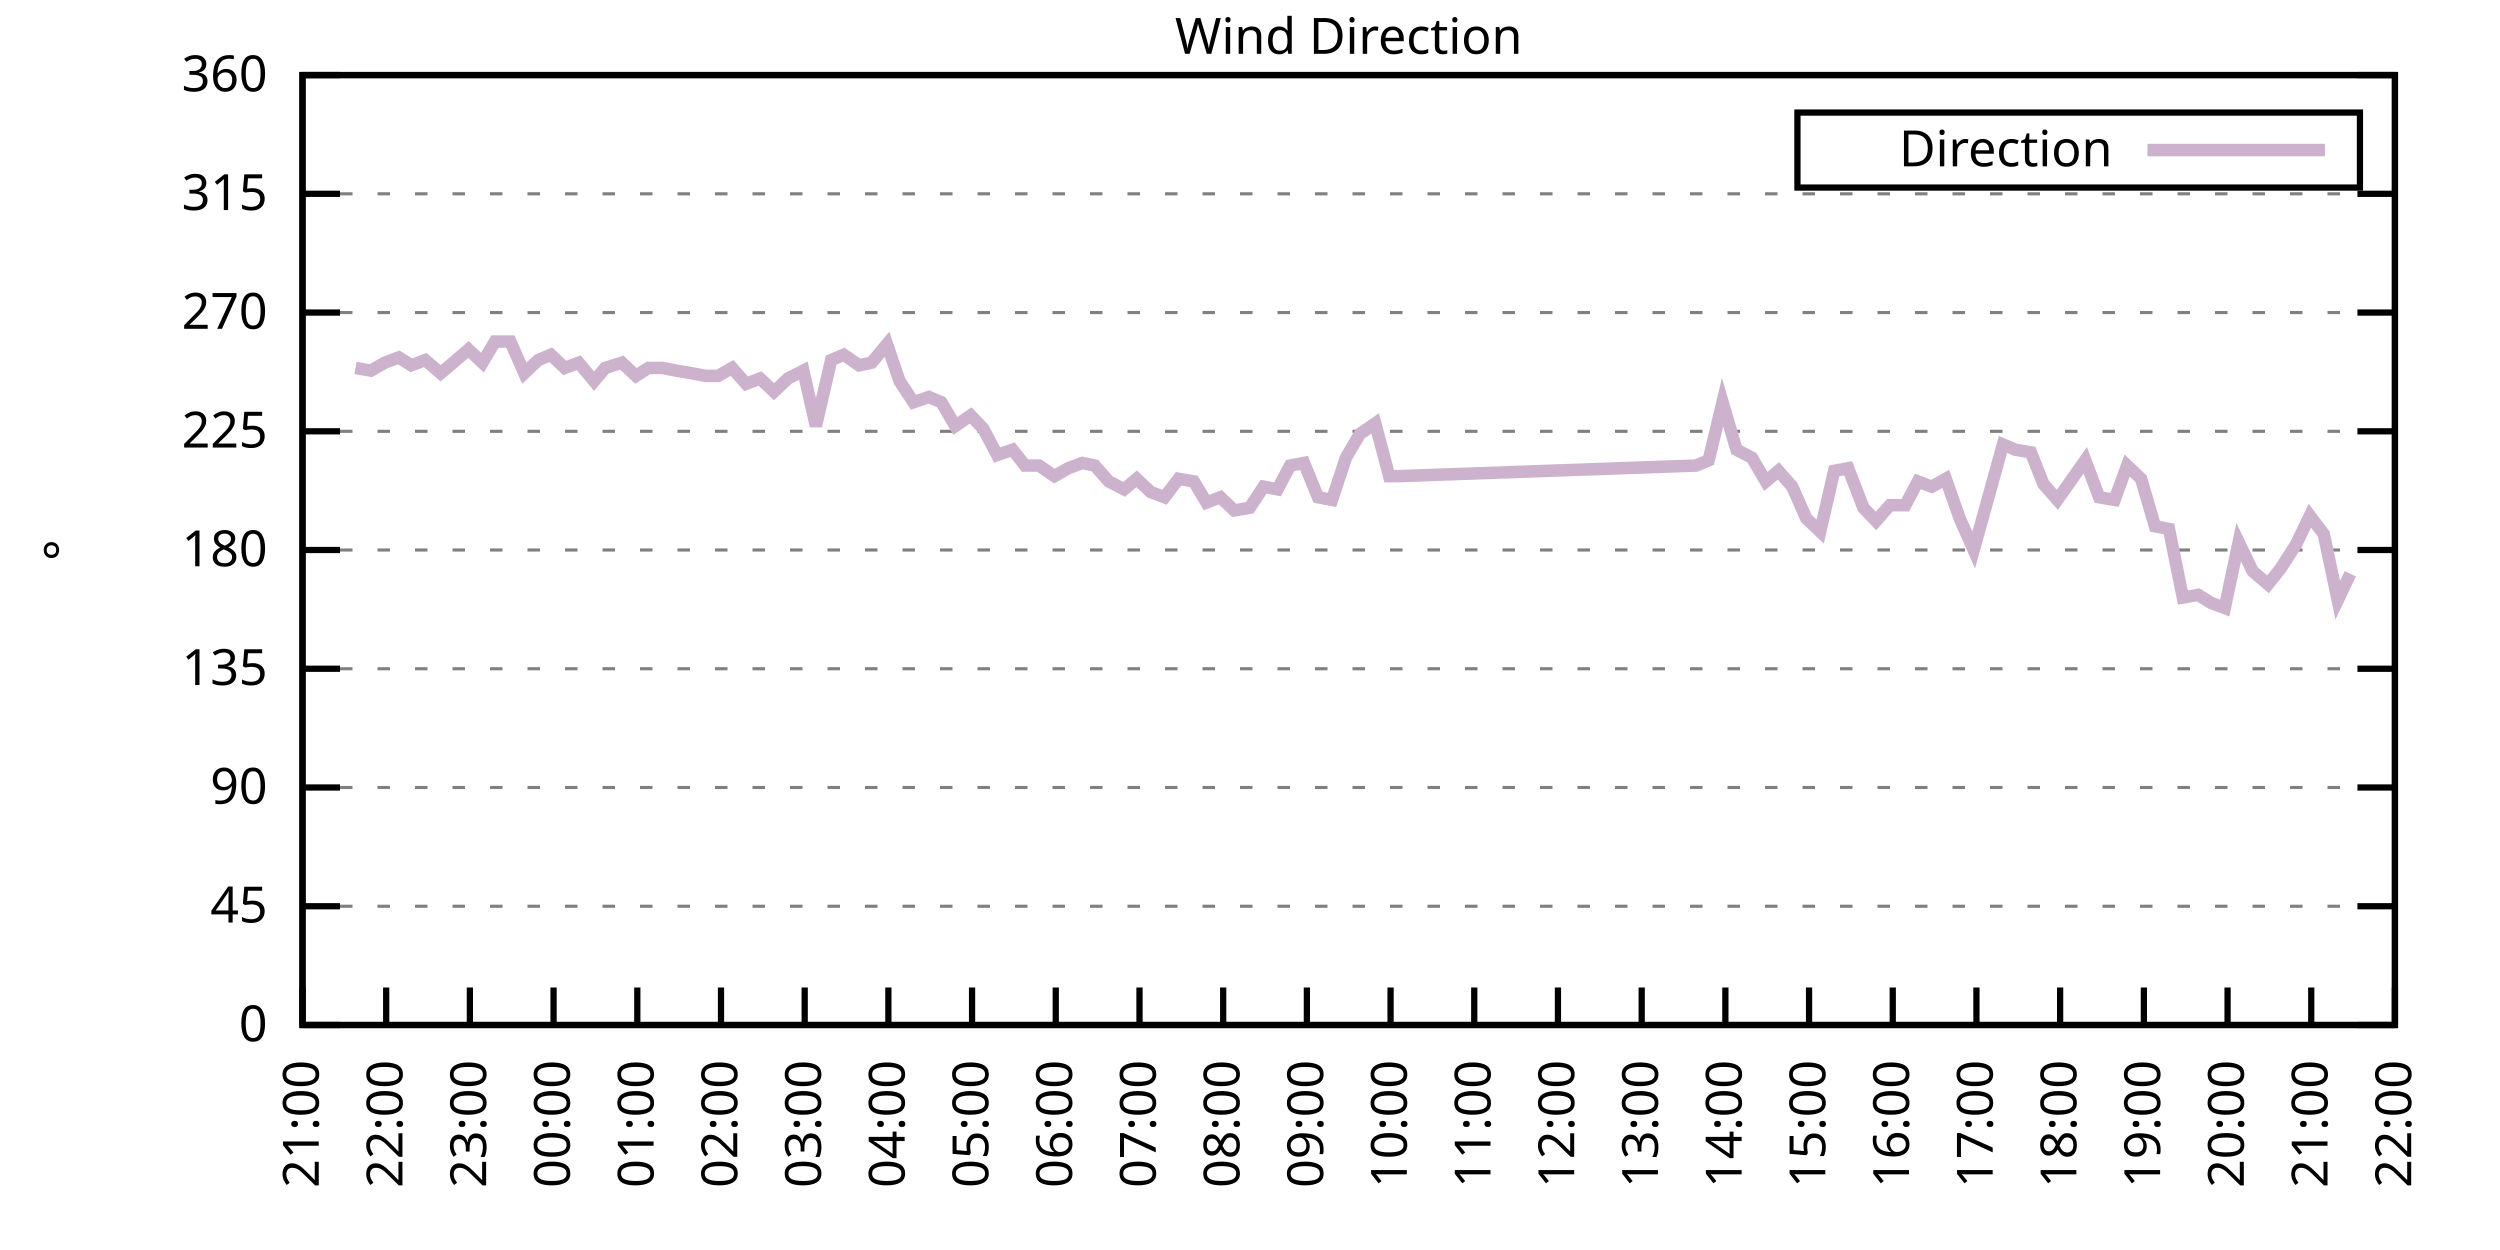
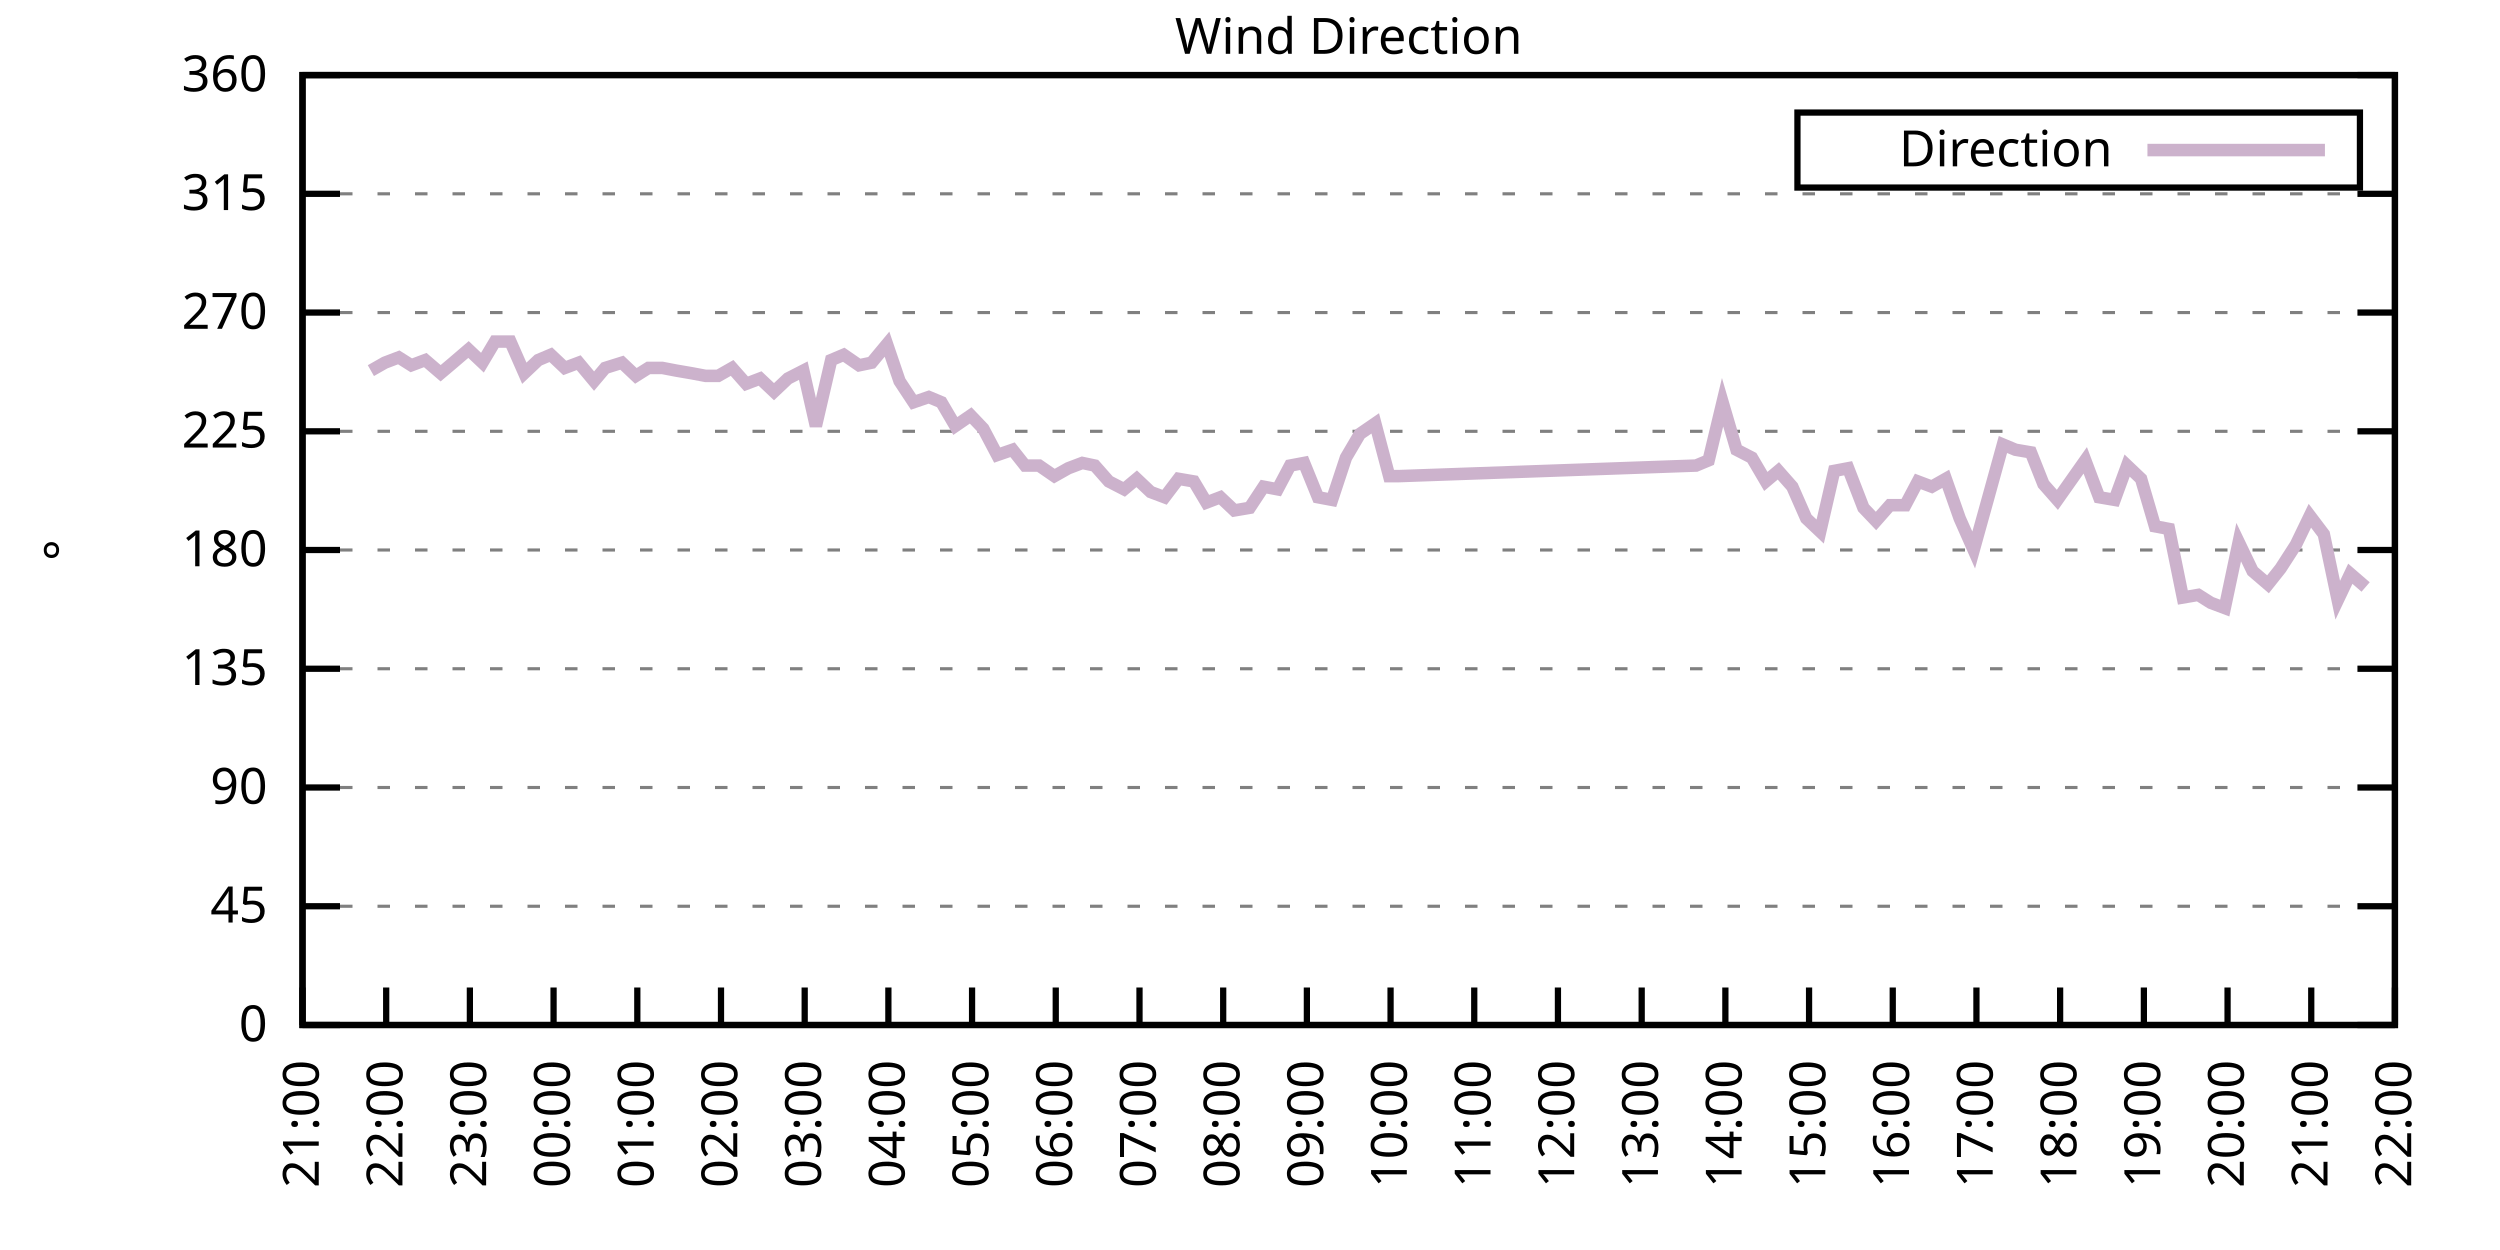
<svg xmlns="http://www.w3.org/2000/svg" xmlns:xlink="http://www.w3.org/1999/xlink" width="400" height="200" viewBox="0 0 400 200">
  <g id="gnuplot_canvas">
    <rect x="0" y="0" width="400" height="200" fill="none" />
    <defs>
      <circle id="gpDot" r="0.5" stroke-width="0.5" stroke="currentColor" />
      <path id="gpPt0" stroke-width="0.333" stroke="currentColor" d="M-1,0 h2 M0,-1 v2" />
      <path id="gpPt1" stroke-width="0.333" stroke="currentColor" d="M-1,-1 L1,1 M1,-1 L-1,1" />
      <path id="gpPt2" stroke-width="0.333" stroke="currentColor" d="M-1,0 L1,0 M0,-1 L0,1 M-1,-1 L1,1 M-1,1 L1,-1" />
      <rect id="gpPt3" stroke-width="0.333" stroke="currentColor" x="-1" y="-1" width="2" height="2" />
      <rect id="gpPt4" stroke-width="0.333" stroke="currentColor" fill="currentColor" x="-1" y="-1" width="2" height="2" />
      <circle id="gpPt5" stroke-width="0.333" stroke="currentColor" cx="0" cy="0" r="1" />
      <use xlink:href="#gpPt5" id="gpPt6" fill="currentColor" stroke="none" />
      <path id="gpPt7" stroke-width="0.333" stroke="currentColor" d="M0,-1.33 L-1.33,0.67 L1.33,0.67 z" />
      <use xlink:href="#gpPt7" id="gpPt8" fill="currentColor" stroke="none" />
      <use xlink:href="#gpPt7" id="gpPt9" stroke="currentColor" transform="rotate(180)" />
      <use xlink:href="#gpPt9" id="gpPt10" fill="currentColor" stroke="none" />
      <use xlink:href="#gpPt3" id="gpPt11" stroke="currentColor" transform="rotate(45)" />
      <use xlink:href="#gpPt11" id="gpPt12" fill="currentColor" stroke="none" />
      <path id="gpPt13" stroke-width="0.333" stroke="currentColor" d="M0,1.330 L1.265,0.411 L0.782,-1.067 L-0.782,-1.076 L-1.265,0.411 z" />
      <use xlink:href="#gpPt13" id="gpPt14" fill="currentColor" stroke="none" />
      <filter id="textbox" filterUnits="objectBoundingBox" x="0" y="0" height="1" width="1">
        <feFlood flood-color="white" flood-opacity="1" result="bgnd" />
        <feComposite in="SourceGraphic" in2="bgnd" operator="atop" />
      </filter>
      <filter id="greybox" filterUnits="objectBoundingBox" x="0" y="0" height="1" width="1">
        <feFlood flood-color="lightgrey" flood-opacity="1" result="grey" />
        <feComposite in="SourceGraphic" in2="grey" operator="atop" />
      </filter>
    </defs>
    <g fill="none" color="white" stroke="currentColor" stroke-width="1.00" stroke-linecap="butt" stroke-linejoin="miter">
</g>
    <g fill="none" color="black" stroke="currentColor" stroke-width="1.00" stroke-linecap="butt" stroke-linejoin="miter">
      <g stroke="none" shape-rendering="crispEdges">
        <polygon fill="rgb(255, 255, 255)" points="48.40,164.00 383.18,164.00 383.18,12.02 48.40,12.02 " />
      </g>
    </g>
    <g fill="none" color="black" stroke="currentColor" stroke-width="1.00" stroke-linecap="butt" stroke-linejoin="miter">
</g>
    <g fill="none" color="black" stroke="black" stroke-width="0.50" stroke-linecap="butt" stroke-linejoin="miter">
</g>
    <g fill="none" color="gray" stroke="currentColor" stroke-width="0.50" stroke-linecap="butt" stroke-linejoin="miter">
      <path stroke="gray" stroke-dasharray="2,4" class="gridline" d="M48.40,164.00 L383.19,164.00  " />
    </g>
    <g fill="none" color="gray" stroke="gray" stroke-width="1.00" stroke-linecap="butt" stroke-linejoin="miter">
</g>
    <g fill="none" color="black" stroke="currentColor" stroke-width="1.00" stroke-linecap="butt" stroke-linejoin="miter">
      <path stroke="black" d="M48.40,164.00 L54.40,164.00 M383.19,164.00 L377.19,164.00  " />
      <g transform="translate(42.80,166.60)" stroke="none" fill="black" font-family="Sans" font-size="8.00" text-anchor="end">
        <text>
          <tspan font-family="Sans"> 0</tspan>
        </text>
      </g>
    </g>
    <g fill="none" color="black" stroke="currentColor" stroke-width="1.00" stroke-linecap="butt" stroke-linejoin="miter">
</g>
    <g fill="none" color="black" stroke="black" stroke-width="0.50" stroke-linecap="butt" stroke-linejoin="miter">
</g>
    <g fill="none" color="gray" stroke="currentColor" stroke-width="0.50" stroke-linecap="butt" stroke-linejoin="miter">
      <path stroke="gray" stroke-dasharray="2,4" class="gridline" d="M48.40,145.00 L383.19,145.00  " />
    </g>
    <g fill="none" color="gray" stroke="gray" stroke-width="1.00" stroke-linecap="butt" stroke-linejoin="miter">
</g>
    <g fill="none" color="black" stroke="currentColor" stroke-width="1.00" stroke-linecap="butt" stroke-linejoin="miter">
      <path stroke="black" d="M48.40,145.00 L54.40,145.00 M383.19,145.00 L377.19,145.00  " />
      <g transform="translate(42.80,147.60)" stroke="none" fill="black" font-family="Sans" font-size="8.00" text-anchor="end">
        <text>
          <tspan font-family="Sans"> 45</tspan>
        </text>
      </g>
    </g>
    <g fill="none" color="black" stroke="currentColor" stroke-width="1.00" stroke-linecap="butt" stroke-linejoin="miter">
</g>
    <g fill="none" color="black" stroke="black" stroke-width="0.50" stroke-linecap="butt" stroke-linejoin="miter">
</g>
    <g fill="none" color="gray" stroke="currentColor" stroke-width="0.50" stroke-linecap="butt" stroke-linejoin="miter">
      <path stroke="gray" stroke-dasharray="2,4" class="gridline" d="M48.40,126.00 L383.19,126.00  " />
    </g>
    <g fill="none" color="gray" stroke="gray" stroke-width="1.00" stroke-linecap="butt" stroke-linejoin="miter">
</g>
    <g fill="none" color="black" stroke="currentColor" stroke-width="1.00" stroke-linecap="butt" stroke-linejoin="miter">
      <path stroke="black" d="M48.40,126.00 L54.40,126.00 M383.19,126.00 L377.19,126.00  " />
      <g transform="translate(42.80,128.60)" stroke="none" fill="black" font-family="Sans" font-size="8.00" text-anchor="end">
        <text>
          <tspan font-family="Sans"> 90</tspan>
        </text>
      </g>
    </g>
    <g fill="none" color="black" stroke="currentColor" stroke-width="1.00" stroke-linecap="butt" stroke-linejoin="miter">
</g>
    <g fill="none" color="black" stroke="black" stroke-width="0.50" stroke-linecap="butt" stroke-linejoin="miter">
</g>
    <g fill="none" color="gray" stroke="currentColor" stroke-width="0.50" stroke-linecap="butt" stroke-linejoin="miter">
      <path stroke="gray" stroke-dasharray="2,4" class="gridline" d="M48.40,107.00 L383.19,107.00  " />
    </g>
    <g fill="none" color="gray" stroke="gray" stroke-width="1.00" stroke-linecap="butt" stroke-linejoin="miter">
</g>
    <g fill="none" color="black" stroke="currentColor" stroke-width="1.00" stroke-linecap="butt" stroke-linejoin="miter">
      <path stroke="black" d="M48.40,107.00 L54.40,107.00 M383.19,107.00 L377.19,107.00  " />
      <g transform="translate(42.80,109.60)" stroke="none" fill="black" font-family="Sans" font-size="8.00" text-anchor="end">
        <text>
          <tspan font-family="Sans"> 135</tspan>
        </text>
      </g>
    </g>
    <g fill="none" color="black" stroke="currentColor" stroke-width="1.00" stroke-linecap="butt" stroke-linejoin="miter">
</g>
    <g fill="none" color="black" stroke="black" stroke-width="0.50" stroke-linecap="butt" stroke-linejoin="miter">
</g>
    <g fill="none" color="gray" stroke="currentColor" stroke-width="0.50" stroke-linecap="butt" stroke-linejoin="miter">
      <path stroke="gray" stroke-dasharray="2,4" class="gridline" d="M48.40,88.00 L383.19,88.00  " />
    </g>
    <g fill="none" color="gray" stroke="gray" stroke-width="1.00" stroke-linecap="butt" stroke-linejoin="miter">
</g>
    <g fill="none" color="black" stroke="currentColor" stroke-width="1.00" stroke-linecap="butt" stroke-linejoin="miter">
      <path stroke="black" d="M48.40,88.00 L54.40,88.00 M383.19,88.00 L377.19,88.00  " />
      <g transform="translate(42.80,90.60)" stroke="none" fill="black" font-family="Sans" font-size="8.00" text-anchor="end">
        <text>
          <tspan font-family="Sans"> 180</tspan>
        </text>
      </g>
    </g>
    <g fill="none" color="black" stroke="currentColor" stroke-width="1.00" stroke-linecap="butt" stroke-linejoin="miter">
</g>
    <g fill="none" color="black" stroke="black" stroke-width="0.50" stroke-linecap="butt" stroke-linejoin="miter">
</g>
    <g fill="none" color="gray" stroke="currentColor" stroke-width="0.50" stroke-linecap="butt" stroke-linejoin="miter">
      <path stroke="gray" stroke-dasharray="2,4" class="gridline" d="M48.40,69.01 L383.19,69.01  " />
    </g>
    <g fill="none" color="gray" stroke="gray" stroke-width="1.00" stroke-linecap="butt" stroke-linejoin="miter">
</g>
    <g fill="none" color="black" stroke="currentColor" stroke-width="1.00" stroke-linecap="butt" stroke-linejoin="miter">
      <path stroke="black" d="M48.40,69.01 L54.40,69.01 M383.19,69.01 L377.19,69.01  " />
      <g transform="translate(42.80,71.61)" stroke="none" fill="black" font-family="Sans" font-size="8.00" text-anchor="end">
        <text>
          <tspan font-family="Sans"> 225</tspan>
        </text>
      </g>
    </g>
    <g fill="none" color="black" stroke="currentColor" stroke-width="1.00" stroke-linecap="butt" stroke-linejoin="miter">
</g>
    <g fill="none" color="black" stroke="black" stroke-width="0.50" stroke-linecap="butt" stroke-linejoin="miter">
</g>
    <g fill="none" color="gray" stroke="currentColor" stroke-width="0.50" stroke-linecap="butt" stroke-linejoin="miter">
      <path stroke="gray" stroke-dasharray="2,4" class="gridline" d="M48.40,50.01 L383.19,50.01  " />
    </g>
    <g fill="none" color="gray" stroke="gray" stroke-width="1.00" stroke-linecap="butt" stroke-linejoin="miter">
</g>
    <g fill="none" color="black" stroke="currentColor" stroke-width="1.00" stroke-linecap="butt" stroke-linejoin="miter">
      <path stroke="black" d="M48.40,50.01 L54.40,50.01 M383.19,50.01 L377.19,50.01  " />
      <g transform="translate(42.80,52.61)" stroke="none" fill="black" font-family="Sans" font-size="8.00" text-anchor="end">
        <text>
          <tspan font-family="Sans"> 270</tspan>
        </text>
      </g>
    </g>
    <g fill="none" color="black" stroke="currentColor" stroke-width="1.00" stroke-linecap="butt" stroke-linejoin="miter">
</g>
    <g fill="none" color="black" stroke="black" stroke-width="0.50" stroke-linecap="butt" stroke-linejoin="miter">
</g>
    <g fill="none" color="gray" stroke="currentColor" stroke-width="0.50" stroke-linecap="butt" stroke-linejoin="miter">
      <path stroke="gray" stroke-dasharray="2,4" class="gridline" d="M48.40,31.01 L383.19,31.01  " />
    </g>
    <g fill="none" color="gray" stroke="gray" stroke-width="1.00" stroke-linecap="butt" stroke-linejoin="miter">
</g>
    <g fill="none" color="black" stroke="currentColor" stroke-width="1.00" stroke-linecap="butt" stroke-linejoin="miter">
      <path stroke="black" d="M48.40,31.01 L54.40,31.01 M383.19,31.01 L377.19,31.01  " />
      <g transform="translate(42.80,33.61)" stroke="none" fill="black" font-family="Sans" font-size="8.00" text-anchor="end">
        <text>
          <tspan font-family="Sans"> 315</tspan>
        </text>
      </g>
    </g>
    <g fill="none" color="black" stroke="currentColor" stroke-width="1.00" stroke-linecap="butt" stroke-linejoin="miter">
</g>
    <g fill="none" color="black" stroke="black" stroke-width="0.50" stroke-linecap="butt" stroke-linejoin="miter">
</g>
    <g fill="none" color="gray" stroke="currentColor" stroke-width="0.50" stroke-linecap="butt" stroke-linejoin="miter">
      <path stroke="gray" stroke-dasharray="2,4" class="gridline" d="M48.40,12.01 L383.19,12.01  " />
    </g>
    <g fill="none" color="gray" stroke="gray" stroke-width="1.00" stroke-linecap="butt" stroke-linejoin="miter">
</g>
    <g fill="none" color="black" stroke="currentColor" stroke-width="1.00" stroke-linecap="butt" stroke-linejoin="miter">
      <path stroke="black" d="M48.40,12.01 L54.40,12.01 M383.19,12.01 L377.19,12.01  " />
      <g transform="translate(42.80,14.61)" stroke="none" fill="black" font-family="Sans" font-size="8.00" text-anchor="end">
        <text>
          <tspan font-family="Sans"> 360</tspan>
        </text>
      </g>
    </g>
    <g fill="none" color="black" stroke="currentColor" stroke-width="1.00" stroke-linecap="butt" stroke-linejoin="miter">
      <path stroke="black" d="M48.40,164.00 L48.40,158.00  " />
      <g transform="translate(51.00,169.60) rotate(270.00)" stroke="none" fill="black" font-family="Sans" font-size="8.00" text-anchor="end">
        <text>
          <tspan font-family="Sans">21:00</tspan>
        </text>
      </g>
    </g>
    <g fill="none" color="black" stroke="currentColor" stroke-width="1.00" stroke-linecap="butt" stroke-linejoin="miter">
      <path stroke="black" d="M61.79,164.00 L61.79,158.00  " />
      <g transform="translate(64.39,169.60) rotate(270.00)" stroke="none" fill="black" font-family="Sans" font-size="8.00" text-anchor="end">
        <text>
          <tspan font-family="Sans">22:00</tspan>
        </text>
      </g>
    </g>
    <g fill="none" color="black" stroke="currentColor" stroke-width="1.00" stroke-linecap="butt" stroke-linejoin="miter">
      <path stroke="black" d="M75.18,164.00 L75.18,158.00  " />
      <g transform="translate(77.78,169.60) rotate(270.00)" stroke="none" fill="black" font-family="Sans" font-size="8.00" text-anchor="end">
        <text>
          <tspan font-family="Sans">23:00</tspan>
        </text>
      </g>
    </g>
    <g fill="none" color="black" stroke="currentColor" stroke-width="1.00" stroke-linecap="butt" stroke-linejoin="miter">
      <path stroke="black" d="M88.57,164.00 L88.57,158.00  " />
      <g transform="translate(91.17,169.60) rotate(270.00)" stroke="none" fill="black" font-family="Sans" font-size="8.00" text-anchor="end">
        <text>
          <tspan font-family="Sans">00:00</tspan>
        </text>
      </g>
    </g>
    <g fill="none" color="black" stroke="currentColor" stroke-width="1.00" stroke-linecap="butt" stroke-linejoin="miter">
      <path stroke="black" d="M101.97,164.00 L101.97,158.00  " />
      <g transform="translate(104.57,169.60) rotate(270.00)" stroke="none" fill="black" font-family="Sans" font-size="8.00" text-anchor="end">
        <text>
          <tspan font-family="Sans">01:00</tspan>
        </text>
      </g>
    </g>
    <g fill="none" color="black" stroke="currentColor" stroke-width="1.00" stroke-linecap="butt" stroke-linejoin="miter">
      <path stroke="black" d="M115.36,164.00 L115.36,158.00  " />
      <g transform="translate(117.96,169.60) rotate(270.00)" stroke="none" fill="black" font-family="Sans" font-size="8.00" text-anchor="end">
        <text>
          <tspan font-family="Sans">02:00</tspan>
        </text>
      </g>
    </g>
    <g fill="none" color="black" stroke="currentColor" stroke-width="1.00" stroke-linecap="butt" stroke-linejoin="miter">
      <path stroke="black" d="M128.75,164.00 L128.75,158.00  " />
      <g transform="translate(131.35,169.60) rotate(270.00)" stroke="none" fill="black" font-family="Sans" font-size="8.00" text-anchor="end">
        <text>
          <tspan font-family="Sans">03:00</tspan>
        </text>
      </g>
    </g>
    <g fill="none" color="black" stroke="currentColor" stroke-width="1.00" stroke-linecap="butt" stroke-linejoin="miter">
      <path stroke="black" d="M142.14,164.00 L142.14,158.00  " />
      <g transform="translate(144.74,169.60) rotate(270.00)" stroke="none" fill="black" font-family="Sans" font-size="8.00" text-anchor="end">
        <text>
          <tspan font-family="Sans">04:00</tspan>
        </text>
      </g>
    </g>
    <g fill="none" color="black" stroke="currentColor" stroke-width="1.00" stroke-linecap="butt" stroke-linejoin="miter">
      <path stroke="black" d="M155.53,164.00 L155.53,158.00  " />
      <g transform="translate(158.13,169.60) rotate(270.00)" stroke="none" fill="black" font-family="Sans" font-size="8.00" text-anchor="end">
        <text>
          <tspan font-family="Sans">05:00</tspan>
        </text>
      </g>
    </g>
    <g fill="none" color="black" stroke="currentColor" stroke-width="1.00" stroke-linecap="butt" stroke-linejoin="miter">
      <path stroke="black" d="M168.92,164.00 L168.92,158.00  " />
      <g transform="translate(171.52,169.60) rotate(270.00)" stroke="none" fill="black" font-family="Sans" font-size="8.00" text-anchor="end">
        <text>
          <tspan font-family="Sans">06:00</tspan>
        </text>
      </g>
    </g>
    <g fill="none" color="black" stroke="currentColor" stroke-width="1.00" stroke-linecap="butt" stroke-linejoin="miter">
      <path stroke="black" d="M182.32,164.00 L182.32,158.00  " />
      <g transform="translate(184.92,169.60) rotate(270.00)" stroke="none" fill="black" font-family="Sans" font-size="8.00" text-anchor="end">
        <text>
          <tspan font-family="Sans">07:00</tspan>
        </text>
      </g>
    </g>
    <g fill="none" color="black" stroke="currentColor" stroke-width="1.00" stroke-linecap="butt" stroke-linejoin="miter">
      <path stroke="black" d="M195.71,164.00 L195.71,158.00  " />
      <g transform="translate(198.31,169.60) rotate(270.00)" stroke="none" fill="black" font-family="Sans" font-size="8.00" text-anchor="end">
        <text>
          <tspan font-family="Sans">08:00</tspan>
        </text>
      </g>
    </g>
    <g fill="none" color="black" stroke="currentColor" stroke-width="1.00" stroke-linecap="butt" stroke-linejoin="miter">
      <path stroke="black" d="M209.10,164.00 L209.10,158.00  " />
      <g transform="translate(211.70,169.60) rotate(270.00)" stroke="none" fill="black" font-family="Sans" font-size="8.00" text-anchor="end">
        <text>
          <tspan font-family="Sans">09:00</tspan>
        </text>
      </g>
    </g>
    <g fill="none" color="black" stroke="currentColor" stroke-width="1.00" stroke-linecap="butt" stroke-linejoin="miter">
      <path stroke="black" d="M222.49,164.00 L222.49,158.00  " />
      <g transform="translate(225.09,169.60) rotate(270.00)" stroke="none" fill="black" font-family="Sans" font-size="8.00" text-anchor="end">
        <text>
          <tspan font-family="Sans">10:00</tspan>
        </text>
      </g>
    </g>
    <g fill="none" color="black" stroke="currentColor" stroke-width="1.00" stroke-linecap="butt" stroke-linejoin="miter">
      <path stroke="black" d="M235.88,164.00 L235.88,158.00  " />
      <g transform="translate(238.48,169.60) rotate(270.00)" stroke="none" fill="black" font-family="Sans" font-size="8.00" text-anchor="end">
        <text>
          <tspan font-family="Sans">11:00</tspan>
        </text>
      </g>
    </g>
    <g fill="none" color="black" stroke="currentColor" stroke-width="1.00" stroke-linecap="butt" stroke-linejoin="miter">
      <path stroke="black" d="M249.27,164.00 L249.27,158.00  " />
      <g transform="translate(251.87,169.60) rotate(270.00)" stroke="none" fill="black" font-family="Sans" font-size="8.00" text-anchor="end">
        <text>
          <tspan font-family="Sans">12:00</tspan>
        </text>
      </g>
    </g>
    <g fill="none" color="black" stroke="currentColor" stroke-width="1.00" stroke-linecap="butt" stroke-linejoin="miter">
      <path stroke="black" d="M262.67,164.00 L262.67,158.00  " />
      <g transform="translate(265.27,169.60) rotate(270.00)" stroke="none" fill="black" font-family="Sans" font-size="8.00" text-anchor="end">
        <text>
          <tspan font-family="Sans">13:00</tspan>
        </text>
      </g>
    </g>
    <g fill="none" color="black" stroke="currentColor" stroke-width="1.00" stroke-linecap="butt" stroke-linejoin="miter">
      <path stroke="black" d="M276.06,164.00 L276.06,158.00  " />
      <g transform="translate(278.66,169.60) rotate(270.00)" stroke="none" fill="black" font-family="Sans" font-size="8.00" text-anchor="end">
        <text>
          <tspan font-family="Sans">14:00</tspan>
        </text>
      </g>
    </g>
    <g fill="none" color="black" stroke="currentColor" stroke-width="1.00" stroke-linecap="butt" stroke-linejoin="miter">
      <path stroke="black" d="M289.45,164.00 L289.45,158.00  " />
      <g transform="translate(292.05,169.60) rotate(270.00)" stroke="none" fill="black" font-family="Sans" font-size="8.00" text-anchor="end">
        <text>
          <tspan font-family="Sans">15:00</tspan>
        </text>
      </g>
    </g>
    <g fill="none" color="black" stroke="currentColor" stroke-width="1.00" stroke-linecap="butt" stroke-linejoin="miter">
      <path stroke="black" d="M302.84,164.00 L302.84,158.00  " />
      <g transform="translate(305.44,169.60) rotate(270.00)" stroke="none" fill="black" font-family="Sans" font-size="8.00" text-anchor="end">
        <text>
          <tspan font-family="Sans">16:00</tspan>
        </text>
      </g>
    </g>
    <g fill="none" color="black" stroke="currentColor" stroke-width="1.00" stroke-linecap="butt" stroke-linejoin="miter">
      <path stroke="black" d="M316.23,164.00 L316.23,158.00  " />
      <g transform="translate(318.83,169.60) rotate(270.00)" stroke="none" fill="black" font-family="Sans" font-size="8.00" text-anchor="end">
        <text>
          <tspan font-family="Sans">17:00</tspan>
        </text>
      </g>
    </g>
    <g fill="none" color="black" stroke="currentColor" stroke-width="1.00" stroke-linecap="butt" stroke-linejoin="miter">
      <path stroke="black" d="M329.62,164.00 L329.62,158.00  " />
      <g transform="translate(332.22,169.60) rotate(270.00)" stroke="none" fill="black" font-family="Sans" font-size="8.00" text-anchor="end">
        <text>
          <tspan font-family="Sans">18:00</tspan>
        </text>
      </g>
    </g>
    <g fill="none" color="black" stroke="currentColor" stroke-width="1.00" stroke-linecap="butt" stroke-linejoin="miter">
      <path stroke="black" d="M343.02,164.00 L343.02,158.00  " />
      <g transform="translate(345.62,169.60) rotate(270.00)" stroke="none" fill="black" font-family="Sans" font-size="8.00" text-anchor="end">
        <text>
          <tspan font-family="Sans">19:00</tspan>
        </text>
      </g>
    </g>
    <g fill="none" color="black" stroke="currentColor" stroke-width="1.00" stroke-linecap="butt" stroke-linejoin="miter">
      <path stroke="black" d="M356.41,164.00 L356.41,158.00  " />
      <g transform="translate(359.01,169.60) rotate(270.00)" stroke="none" fill="black" font-family="Sans" font-size="8.00" text-anchor="end">
        <text>
          <tspan font-family="Sans">20:00</tspan>
        </text>
      </g>
    </g>
    <g fill="none" color="black" stroke="currentColor" stroke-width="1.00" stroke-linecap="butt" stroke-linejoin="miter">
      <path stroke="black" d="M369.80,164.00 L369.80,158.00  " />
      <g transform="translate(372.40,169.60) rotate(270.00)" stroke="none" fill="black" font-family="Sans" font-size="8.00" text-anchor="end">
        <text>
          <tspan font-family="Sans">21:00</tspan>
        </text>
      </g>
    </g>
    <g fill="none" color="black" stroke="currentColor" stroke-width="1.00" stroke-linecap="butt" stroke-linejoin="miter">
      <path stroke="black" d="M383.19,164.00 L383.19,158.00  " />
      <g transform="translate(385.79,169.60) rotate(270.00)" stroke="none" fill="black" font-family="Sans" font-size="8.00" text-anchor="end">
        <text>
          <tspan font-family="Sans">22:00</tspan>
        </text>
      </g>
    </g>
    <g fill="none" color="black" stroke="currentColor" stroke-width="1.00" stroke-linecap="butt" stroke-linejoin="miter">
</g>
    <g fill="none" color="black" stroke="currentColor" stroke-width="1.00" stroke-linecap="butt" stroke-linejoin="miter">
      <path stroke="black" d="M48.40,12.01 L48.40,164.00 L383.19,164.00 L383.19,12.01 L48.40,12.01 Z  " />
    </g>
    <g fill="none" color="black" stroke="currentColor" stroke-width="1.00" stroke-linecap="butt" stroke-linejoin="miter">
</g>
    <g fill="none" color="black" stroke="currentColor" stroke-width="1.00" stroke-linecap="butt" stroke-linejoin="miter">
      <path stroke="black" d="M287.59,30.01 L287.59,18.01 L377.59,18.01 L377.59,30.01 L287.59,30.01 Z  " />
    </g>
    <g id="Wind_direction_plot_1">
      <g fill="none" color="white" stroke="black" stroke-width="2.00" stroke-linecap="butt" stroke-linejoin="miter">
</g>
      <g fill="none" color="black" stroke="currentColor" stroke-width="2.00" stroke-linecap="butt" stroke-linejoin="miter">
        <g transform="translate(337.99,26.61)" stroke="none" fill="black" font-family="Sans" font-size="8.00" text-anchor="end">
          <text>
            <tspan font-family="Sans">Direction</tspan>
          </text>
        </g>
      </g>
      <g fill="none" color="black" stroke="currentColor" stroke-width="2.00" stroke-linecap="butt" stroke-linejoin="miter">
-         <path stroke="rgb(204, 178, 204)" d="M343.59,24.01 L371.99,24.01 M56.88,58.87 L59.34,59.30 L61.57,58.03 L63.80,57.18 L65.81,58.45 L68.04,57.61   L70.50,59.72 L72.50,58.03 L74.96,55.92 L77.19,58.03 L79.20,54.65 L81.66,54.65 L83.89,59.72 L86.12,57.61   L88.13,56.76 L90.36,58.87 L92.59,58.03 L95.05,60.98 L96.83,58.87 L99.51,58.03 L101.74,60.14 L103.75,58.87   L105.98,58.87 L108.22,59.30 L110.67,59.72 L112.90,60.14 L114.91,60.14 L117.14,58.87 L119.38,61.41 L121.61,60.56   L123.84,62.67 L126.07,60.56 L128.53,59.30 L130.54,68.16 L132.99,57.61 L135.00,56.76 L137.45,58.45 L139.46,58.03   L141.92,55.07 L143.93,60.98 L146.16,64.36 L148.61,63.52 L150.62,64.36 L152.85,68.16 L155.31,66.47 L157.32,68.58   L159.55,72.81 L162.01,71.96 L164.01,74.49 L166.25,74.49 L168.70,76.18 L170.93,74.92 L173.17,74.07 L175.17,74.49   L177.41,77.03 L179.86,78.29 L181.87,76.61 L184.10,78.72 L186.33,79.56 L188.57,76.61 L191.02,77.03 L193.03,80.41   L195.26,79.56 L197.49,81.67 L199.95,81.25 L202.18,77.87 L204.41,78.29 L206.42,74.49 L208.65,74.07 L210.88,79.56   L213.12,79.98 L215.35,73.23 L217.58,69.43 L220.04,67.74 L222.27,76.18 L223.83,76.18 L271.37,74.49 L273.38,73.65   L275.61,64.36 L277.84,71.96 L280.30,73.23 L282.53,77.03 L284.54,75.34 L286.77,77.87 L289.00,82.94 L291.23,85.05   L293.47,75.34 L295.70,74.92 L298.15,81.25 L300.16,83.36 L302.39,80.83 L304.85,80.83 L306.86,77.03 L309.09,77.87   L311.32,76.61 L313.55,82.94 L315.79,88.00 L318.02,79.98 L320.47,71.12 L322.48,71.96 L324.94,72.38 L326.95,77.45   L329.18,79.98 L333.64,73.65 L335.87,79.56 L338.33,79.98 L340.34,74.49 L342.57,76.61 L344.80,84.21 L347.03,84.63   L349.26,95.60 L351.72,95.18 L353.73,96.45 L355.96,97.29 L358.19,86.74 L360.42,91.38 L362.88,93.49 L364.89,90.96   L367.34,87.16 L369.58,82.52 L371.81,85.47 L374.04,96.03 L376.05,91.80  " />
+         <path stroke="rgb(204, 178, 204)" d="M343.59,24.01 L371.99,24.01 M59.34,59.30 L61.57,58.03 L63.80,57.18 L65.81,58.45 L68.04,57.61 L70.50,59.72   L72.50,58.03 L74.96,55.92 L77.19,58.03 L79.20,54.65 L81.66,54.65 L83.89,59.72 L86.12,57.61 L88.13,56.76   L90.36,58.87 L92.59,58.03 L95.05,60.98 L96.83,58.87 L99.51,58.03 L101.74,60.14 L103.75,58.87 L105.98,58.87   L108.22,59.30 L110.67,59.72 L112.90,60.14 L114.91,60.14 L117.14,58.87 L119.38,61.41 L121.61,60.56 L123.84,62.67   L126.07,60.56 L128.53,59.30 L130.54,68.16 L132.99,57.61 L135.00,56.76 L137.45,58.45 L139.46,58.03 L141.92,55.07   L143.93,60.98 L146.16,64.36 L148.61,63.52 L150.62,64.36 L152.85,68.16 L155.31,66.47 L157.32,68.58 L159.55,72.81   L162.01,71.96 L164.01,74.49 L166.25,74.49 L168.70,76.18 L170.93,74.92 L173.17,74.07 L175.17,74.49 L177.41,77.03   L179.86,78.29 L181.87,76.61 L184.10,78.72 L186.33,79.56 L188.57,76.61 L191.02,77.03 L193.03,80.41 L195.26,79.56   L197.49,81.67 L199.95,81.25 L202.18,77.87 L204.41,78.29 L206.42,74.49 L208.65,74.07 L210.88,79.56 L213.12,79.98   L215.35,73.23 L217.58,69.43 L220.04,67.74 L222.27,76.18 L223.83,76.18 L271.37,74.49 L273.38,73.65 L275.61,64.36   L277.84,71.96 L280.30,73.23 L282.53,77.03 L284.54,75.34 L286.77,77.87 L289.00,82.94 L291.23,85.05 L293.47,75.34   L295.70,74.92 L298.15,81.25 L300.16,83.36 L302.39,80.83 L304.85,80.83 L306.86,77.03 L309.09,77.87 L311.32,76.61   L313.55,82.94 L315.79,88.00 L318.02,79.98 L320.47,71.12 L322.48,71.96 L324.94,72.38 L326.95,77.45 L329.18,79.98   L333.64,73.65 L335.87,79.56 L338.33,79.98 L340.34,74.49 L342.57,76.61 L344.80,84.21 L347.03,84.63 L349.26,95.60   L351.72,95.18 L353.73,96.45 L355.96,97.29 L358.19,86.74 L360.42,91.38 L362.88,93.49 L364.89,90.96 L367.34,87.16   L369.58,82.52 L371.81,85.47 L374.04,96.03 L376.05,91.80 L378.50,93.92  " />
      </g>
    </g>
    <g fill="none" color="black" stroke="currentColor" stroke-width="2.00" stroke-linecap="butt" stroke-linejoin="miter">
</g>
    <g fill="none" color="black" stroke="black" stroke-width="1.00" stroke-linecap="butt" stroke-linejoin="miter">
</g>
    <g fill="none" color="black" stroke="currentColor" stroke-width="1.00" stroke-linecap="butt" stroke-linejoin="miter">
      <path stroke="black" d="M48.40,12.01 L48.40,164.00 L383.19,164.00 L383.19,12.01 L48.40,12.01 Z  " />
      <g transform="translate(12.80,88.01) rotate(270.00)" stroke="none" fill="black" font-family="Sans" font-size="8.00" text-anchor="middle">
        <text>
          <tspan font-family="Sans">°</tspan>
        </text>
      </g>
    </g>
    <g fill="none" color="black" stroke="currentColor" stroke-width="1.00" stroke-linecap="butt" stroke-linejoin="miter">
</g>
    <g fill="none" color="black" stroke="currentColor" stroke-width="1.00" stroke-linecap="butt" stroke-linejoin="miter">
      <g transform="translate(215.79,8.61)" stroke="none" fill="black" font-family="Sans" font-size="8.00" text-anchor="middle">
        <text>
          <tspan font-family="Sans">Wind Direction</tspan>
        </text>
      </g>
    </g>
    <g fill="none" color="black" stroke="currentColor" stroke-width="1.00" stroke-linecap="butt" stroke-linejoin="miter">
</g>
  </g>
</svg>
